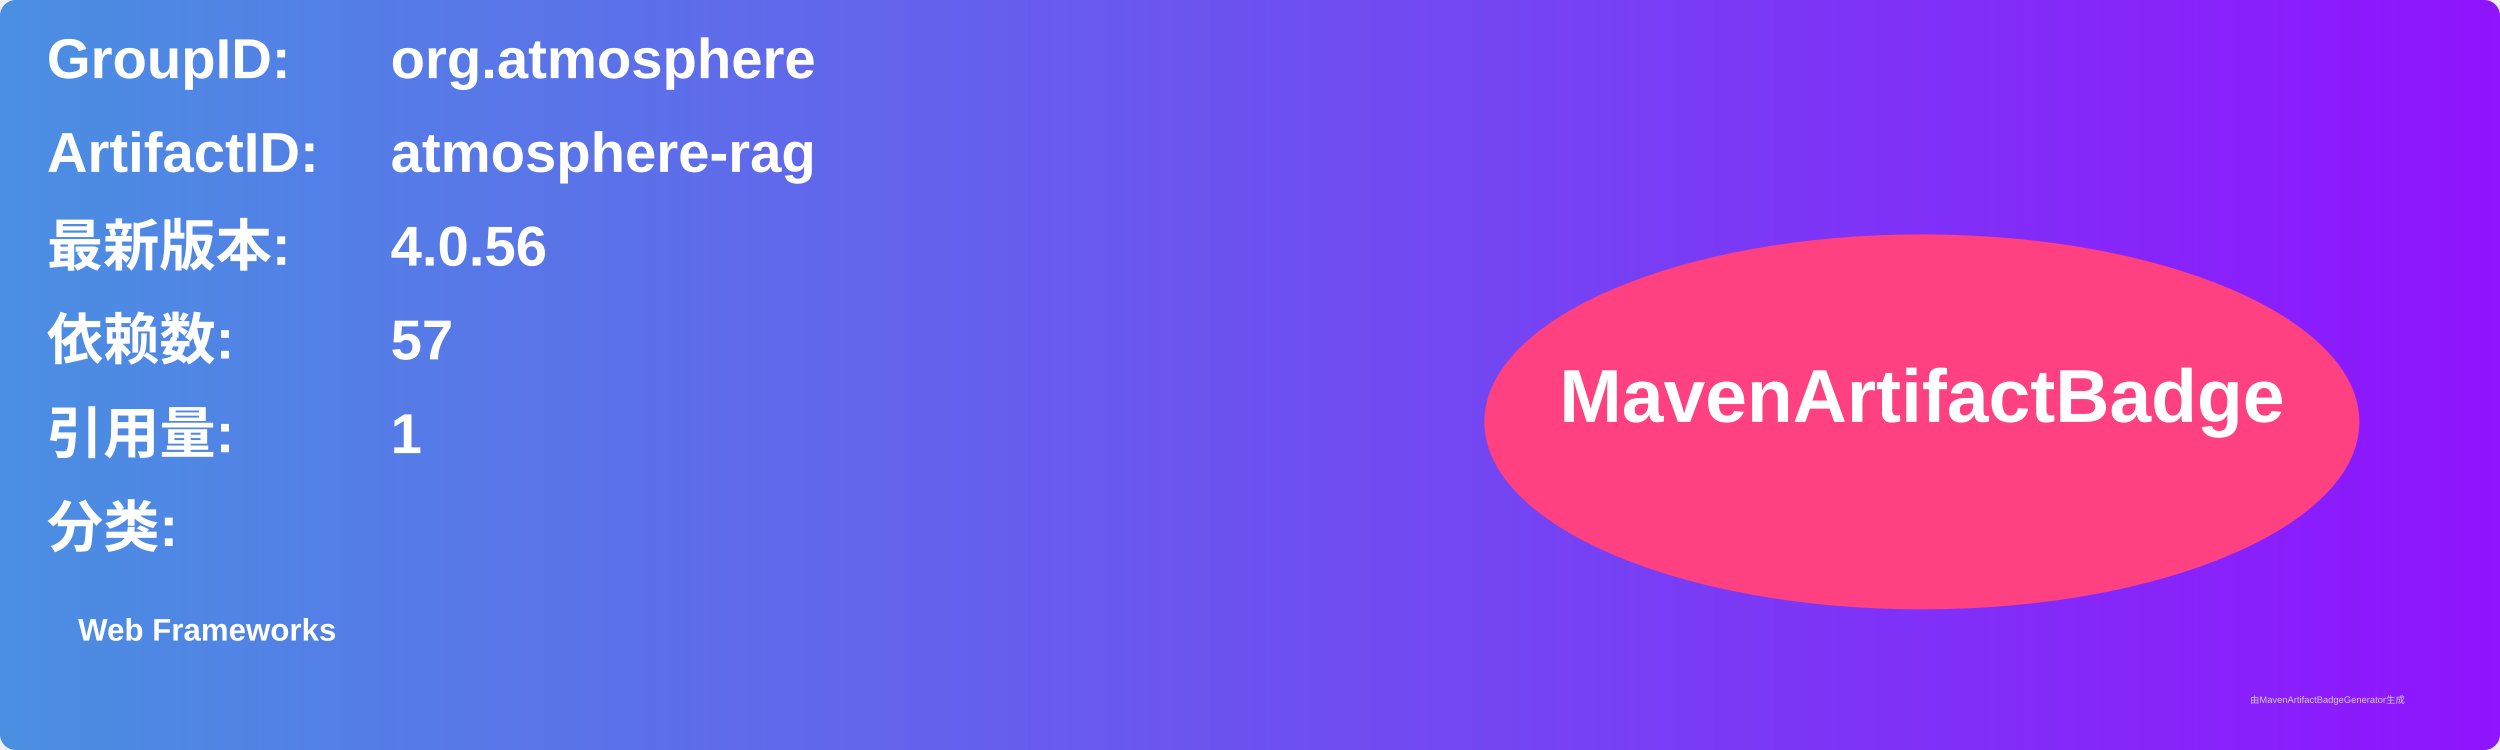
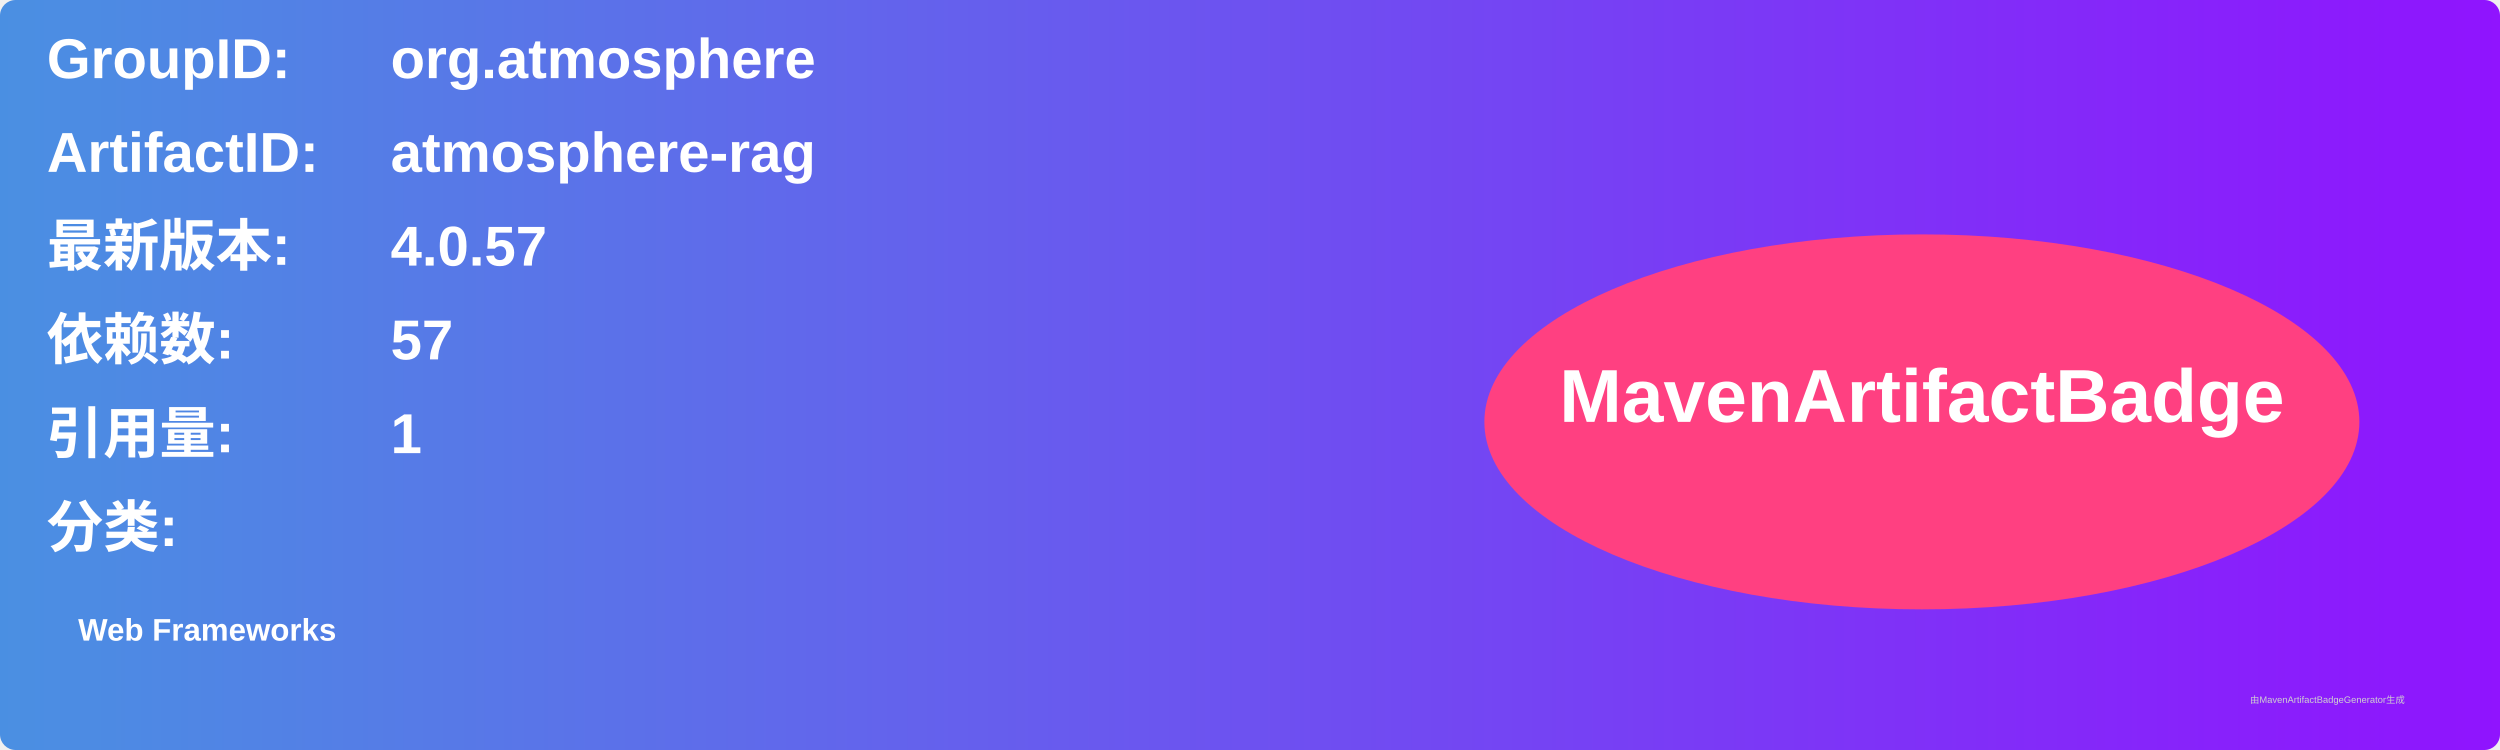
<svg xmlns="http://www.w3.org/2000/svg" width="800" height="240" viewBox="0 0 800 240">
  <linearGradient id="grad" x1="0%" y1="0%" x2="100%" y2="0%">
    <stop offset="0%" stop-color="#4a90e2" />
    <stop offset="100%" stop-color="#9013fe" />
  </linearGradient>
  <rect width="100%" height="100%" rx="5" ry="5" fill="url(#grad)" />
  <g transform="translate(15, 15)">
    <text x="0" y="10" font-family="Arial" font-size="18" fill="white" font-weight="bold" width="260">GroupID:</text>
    <text x="110" y="10" font-family="Arial" font-size="18" fill="white" font-weight="bold" width="460">org.atmosphere</text>
    <text x="0" y="40" font-family="Arial" font-size="18" fill="white" font-weight="bold" width="260">ArtifactID:</text>
    <text x="110" y="40" font-family="Arial" font-size="18" fill="white" font-weight="bold" width="460">atmosphere-rag</text>
    <text x="0" y="70" font-family="Arial" font-size="18" fill="white" font-weight="bold">最新版本:</text>
    <text x="110" y="70" font-family="Arial" font-size="18" fill="white" font-weight="bold">
-       <tspan font-weight="bold">4.0.56</tspan>
+       <tspan font-weight="bold">4.0.57</tspan>
    </text>
    <text x="0" y="100" font-family="Arial" font-size="18" fill="white" font-weight="bold">依赖数: </text>
    <text x="110" y="100" font-family="Arial" font-size="18" fill="white">
      <tspan font-weight="bold">57</tspan>
    </text>
    <text x="0" y="130" font-family="Arial" font-size="18" fill="white" font-weight="bold">引用量: </text>
    <text x="110" y="130" font-family="Arial" font-size="18" fill="white">
      <tspan font-weight="bold">1</tspan>
    </text>
    <text x="0" y="160" font-family="Arial" font-size="18" fill="white" font-weight="bold">分类:</text>
    <text x="10" y="190" font-family="Arial" font-size="10" fill="white">
      <tspan font-weight="bold">Web Frameworks</tspan>
    </text>
    <ellipse cx="600" cy="120" rx="140" ry="60" fill="#ff4081" />
    <text x="600" y="120" text-anchor="middle" font-family="Arial" font-size="24" fill="white" font-weight="bold">MavenArtifactBadge</text>
  </g>
  <text x="720" y="225" font-family="Arial" font-size="3" fill="#d0d0d0">由MavenArtifactBadgeGenerator生成</text>
</svg>
